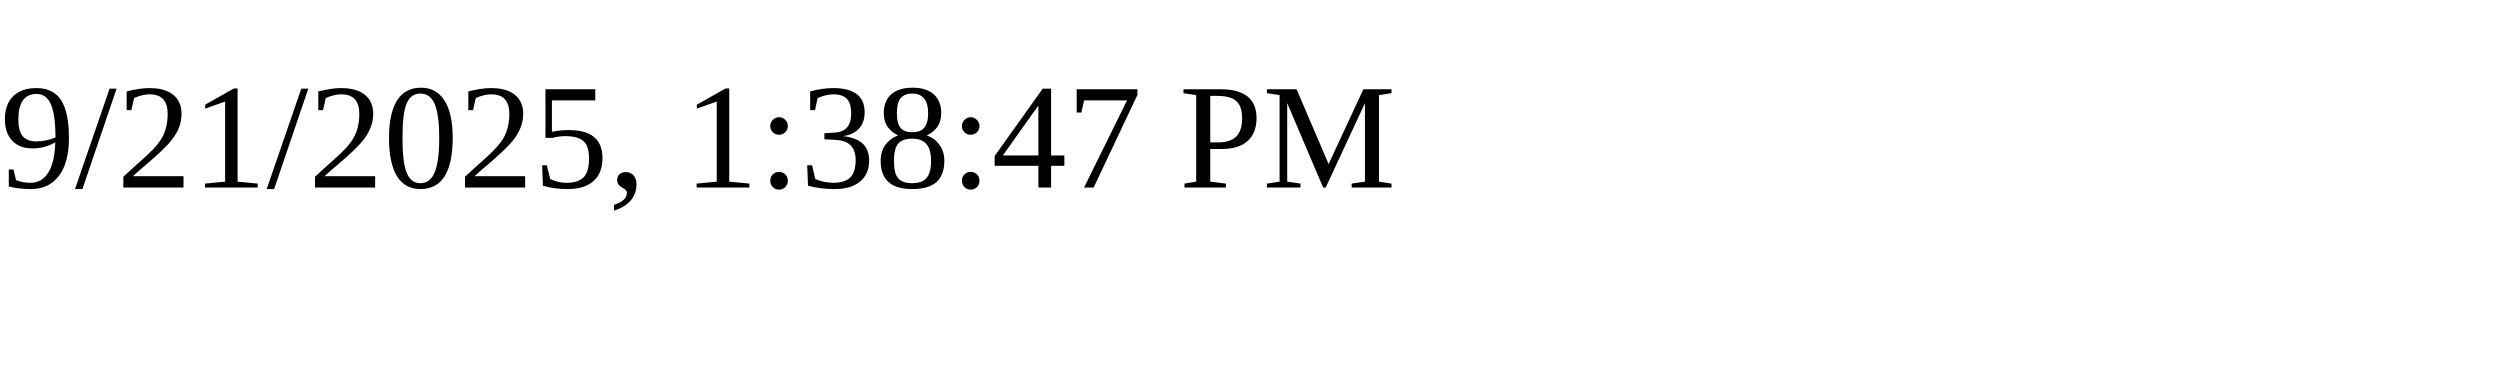
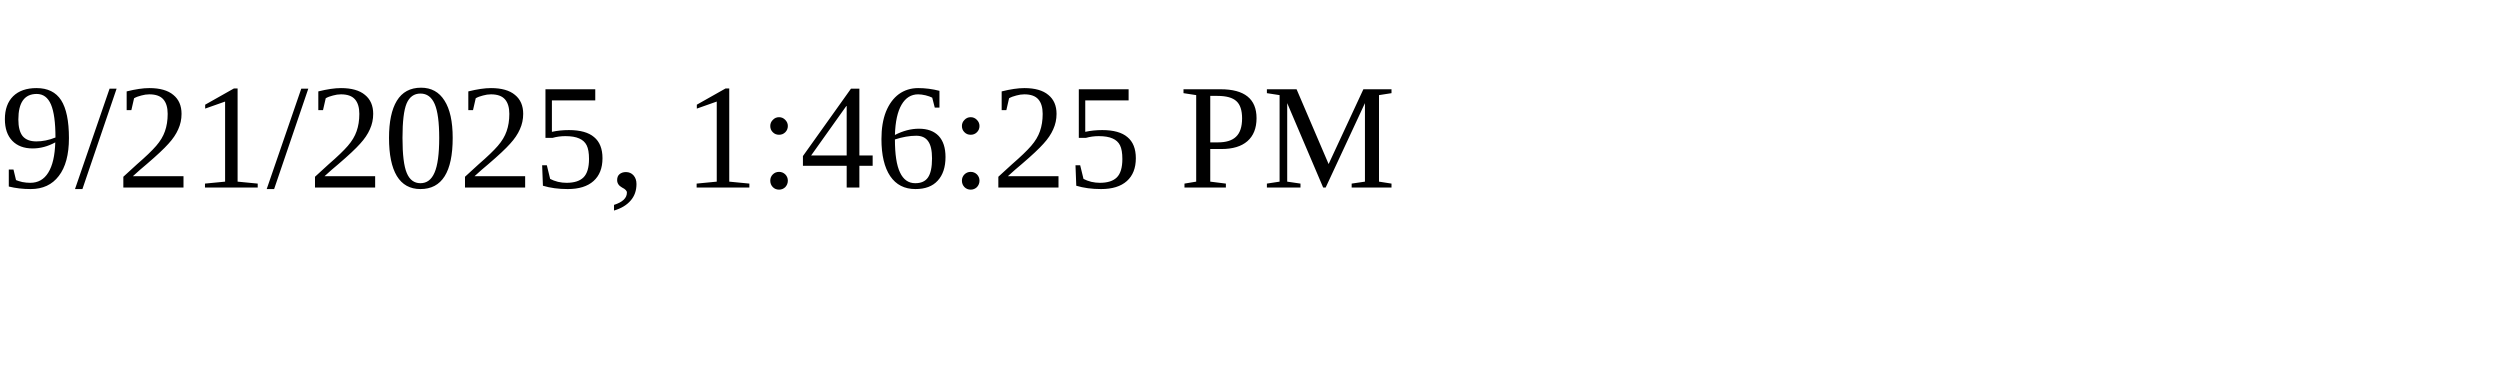
<svg xmlns="http://www.w3.org/2000/svg" height="30" width="200">
-   <text x="0" y="15">9/21/2025, 1:38:47 PM</text>
+   <text x="0" y="15">9/21/2025, 1:46:25 PM</text>
</svg>
